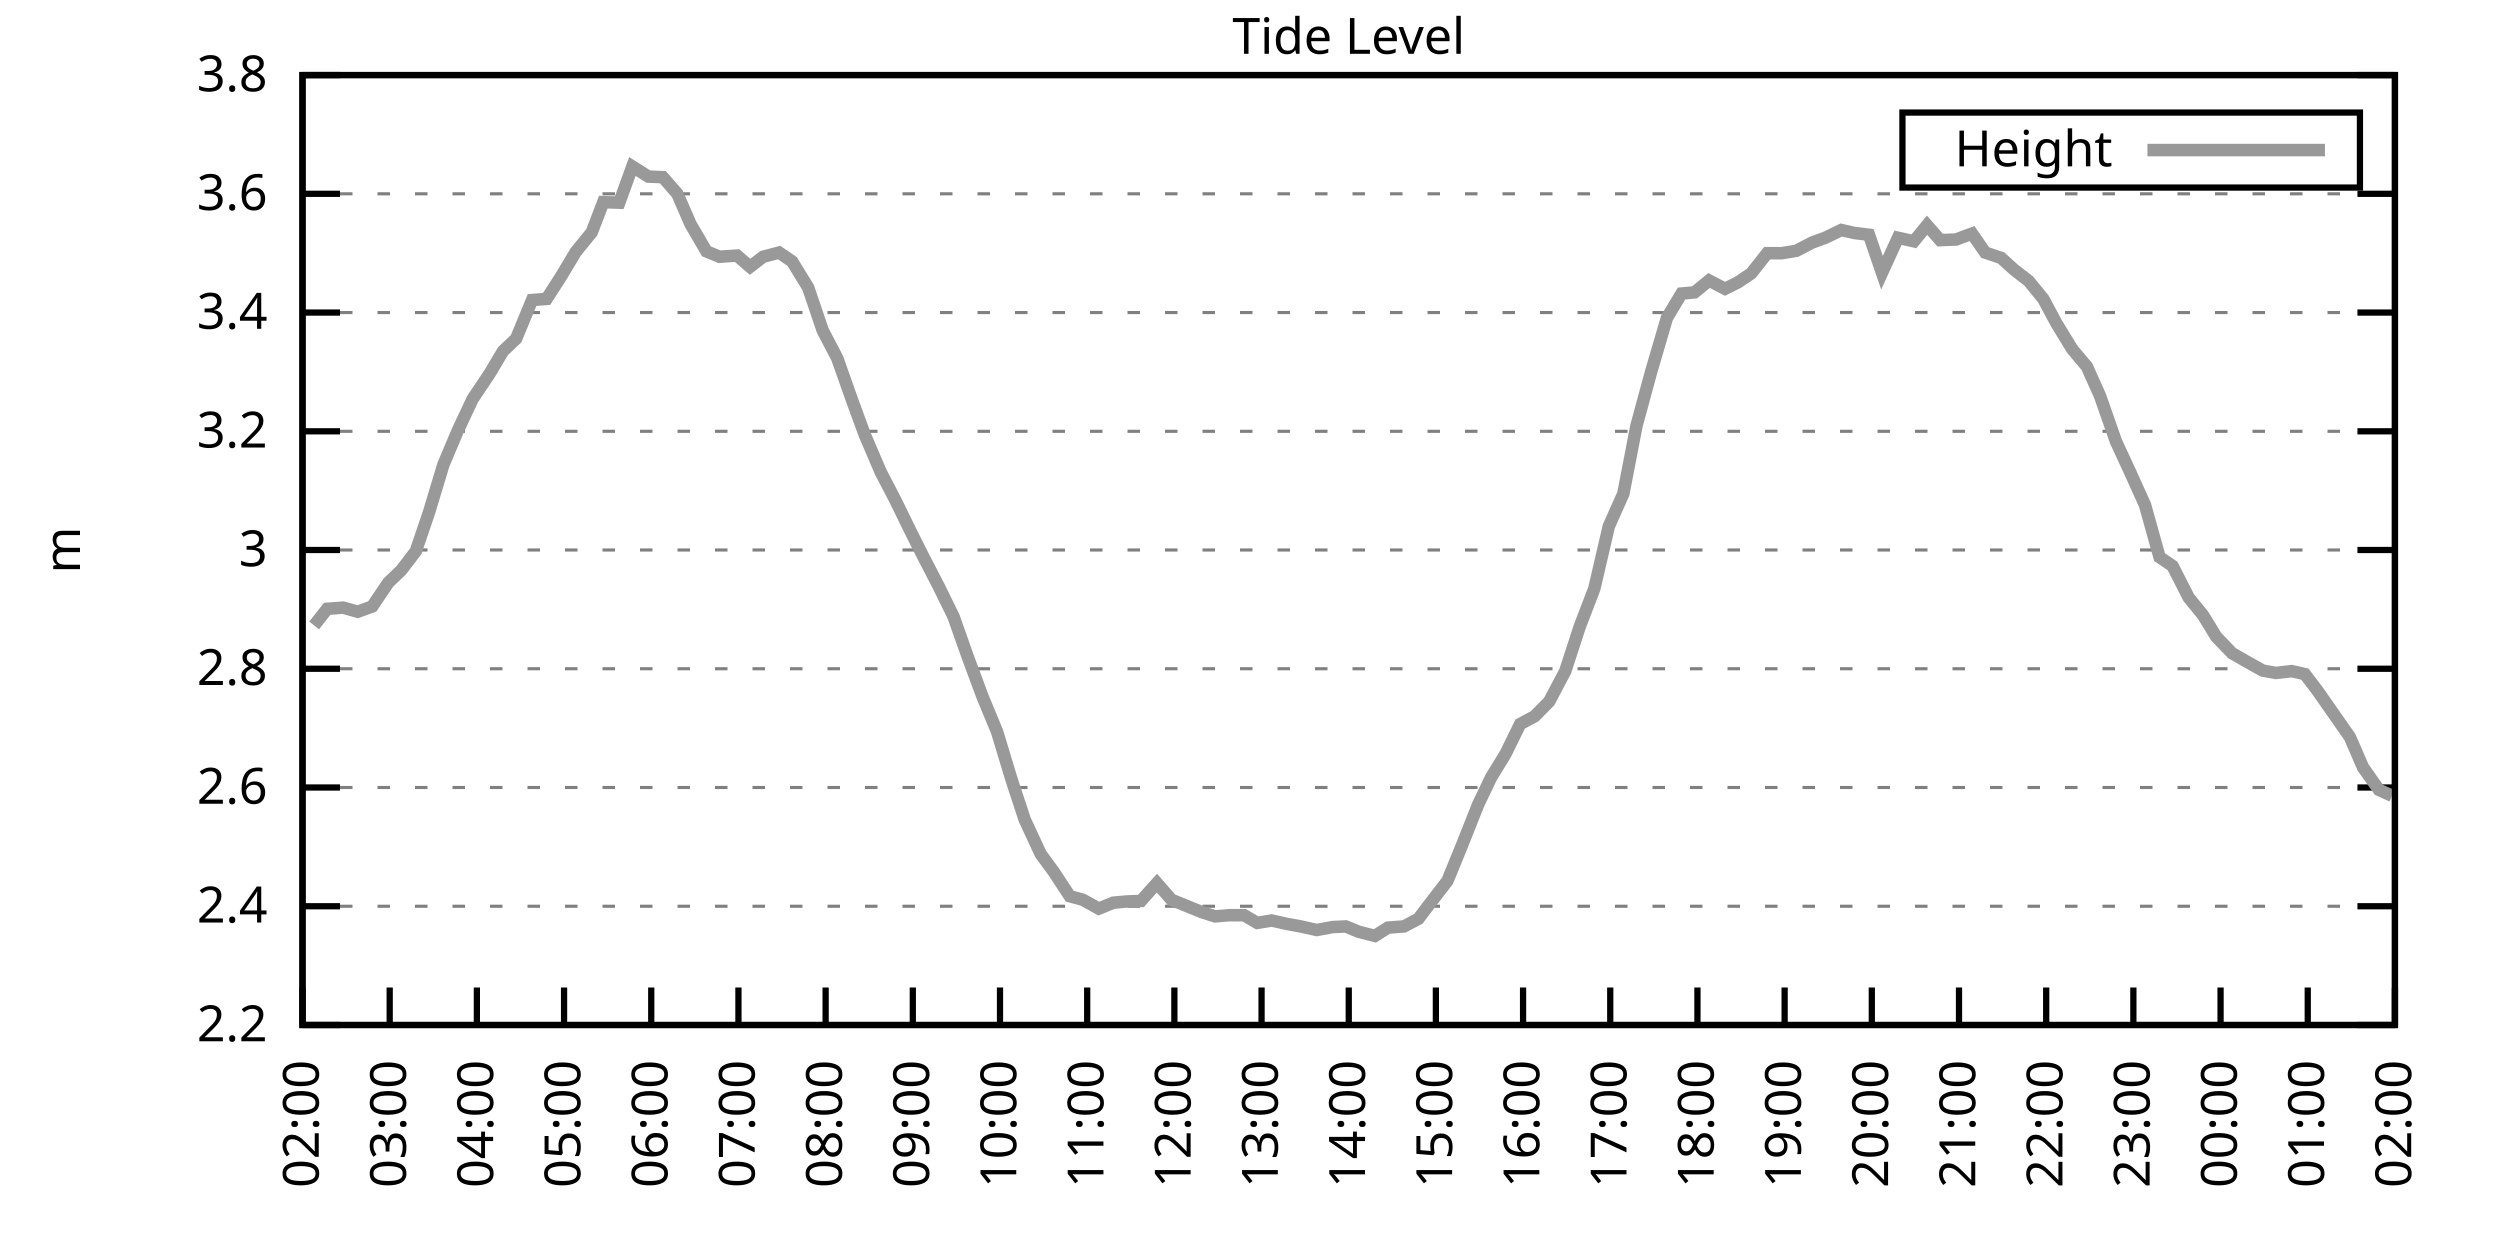
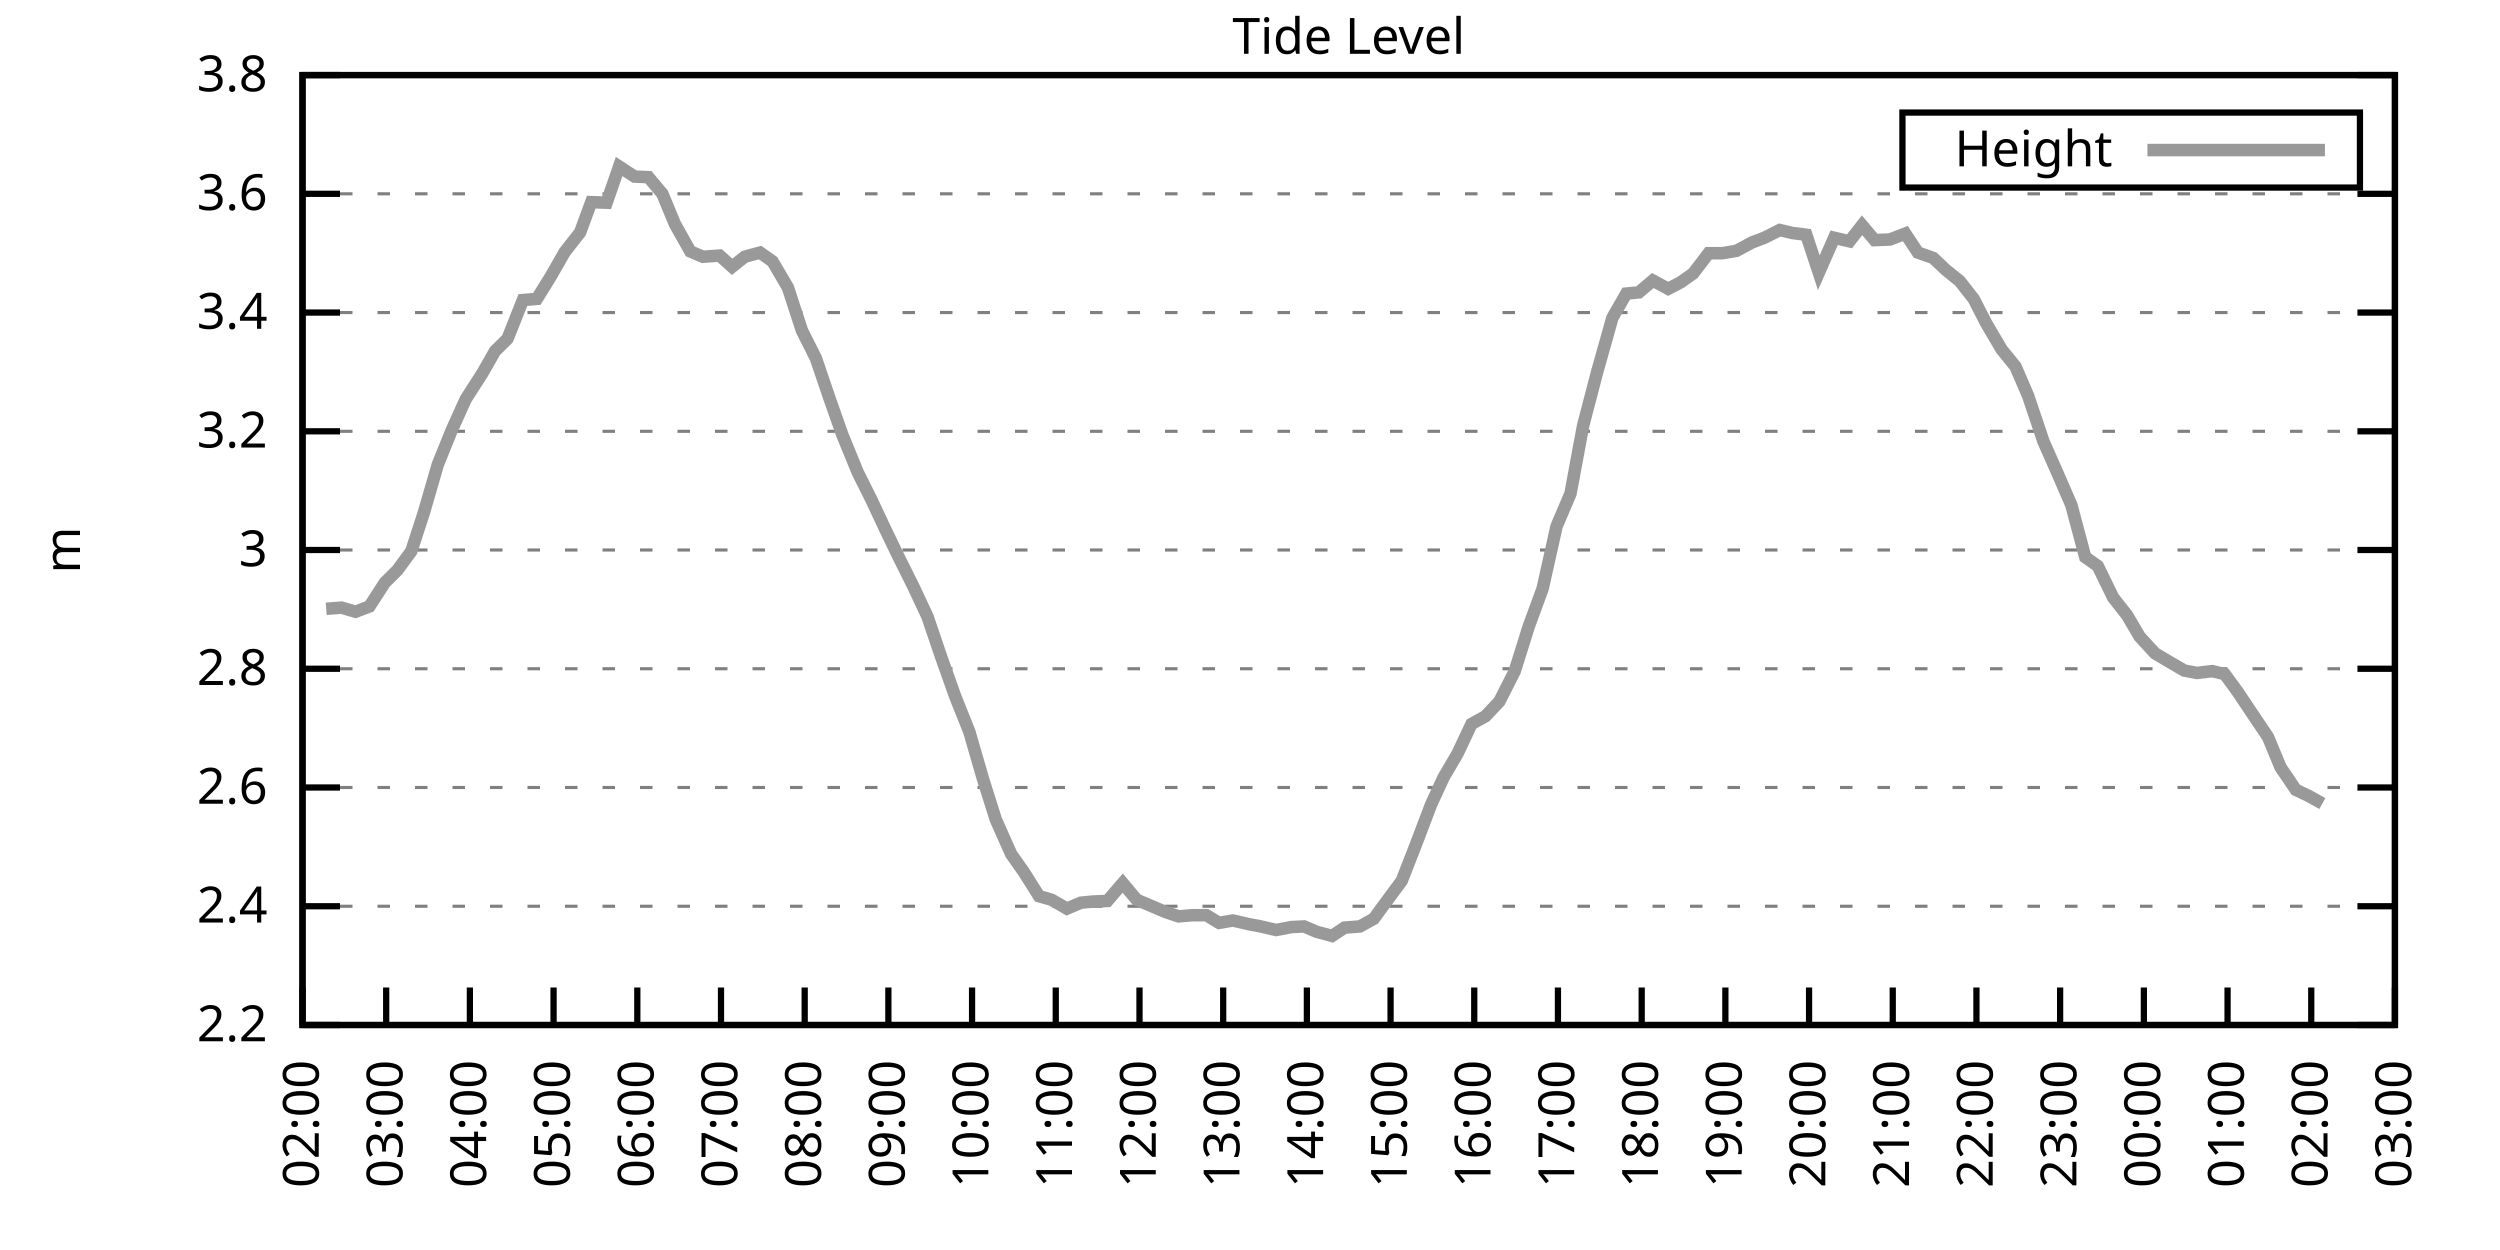
<svg xmlns="http://www.w3.org/2000/svg" xmlns:xlink="http://www.w3.org/1999/xlink" width="400" height="200" viewBox="0 0 400 200">
  <g id="gnuplot_canvas">
    <rect x="0" y="0" width="400" height="200" fill="none" />
    <defs>
      <circle id="gpDot" r="0.5" stroke-width="0.5" stroke="currentColor" />
      <path id="gpPt0" stroke-width="0.333" stroke="currentColor" d="M-1,0 h2 M0,-1 v2" />
      <path id="gpPt1" stroke-width="0.333" stroke="currentColor" d="M-1,-1 L1,1 M1,-1 L-1,1" />
      <path id="gpPt2" stroke-width="0.333" stroke="currentColor" d="M-1,0 L1,0 M0,-1 L0,1 M-1,-1 L1,1 M-1,1 L1,-1" />
      <rect id="gpPt3" stroke-width="0.333" stroke="currentColor" x="-1" y="-1" width="2" height="2" />
      <rect id="gpPt4" stroke-width="0.333" stroke="currentColor" fill="currentColor" x="-1" y="-1" width="2" height="2" />
      <circle id="gpPt5" stroke-width="0.333" stroke="currentColor" cx="0" cy="0" r="1" />
      <use xlink:href="#gpPt5" id="gpPt6" fill="currentColor" stroke="none" />
      <path id="gpPt7" stroke-width="0.333" stroke="currentColor" d="M0,-1.33 L-1.33,0.67 L1.33,0.67 z" />
      <use xlink:href="#gpPt7" id="gpPt8" fill="currentColor" stroke="none" />
      <use xlink:href="#gpPt7" id="gpPt9" stroke="currentColor" transform="rotate(180)" />
      <use xlink:href="#gpPt9" id="gpPt10" fill="currentColor" stroke="none" />
      <use xlink:href="#gpPt3" id="gpPt11" stroke="currentColor" transform="rotate(45)" />
      <use xlink:href="#gpPt11" id="gpPt12" fill="currentColor" stroke="none" />
      <path id="gpPt13" stroke-width="0.333" stroke="currentColor" d="M0,1.330 L1.265,0.411 L0.782,-1.067 L-0.782,-1.076 L-1.265,0.411 z" />
      <use xlink:href="#gpPt13" id="gpPt14" fill="currentColor" stroke="none" />
      <filter id="textbox" filterUnits="objectBoundingBox" x="0" y="0" height="1" width="1">
        <feFlood flood-color="white" flood-opacity="1" result="bgnd" />
        <feComposite in="SourceGraphic" in2="bgnd" operator="atop" />
      </filter>
      <filter id="greybox" filterUnits="objectBoundingBox" x="0" y="0" height="1" width="1">
        <feFlood flood-color="lightgrey" flood-opacity="1" result="grey" />
        <feComposite in="SourceGraphic" in2="grey" operator="atop" />
      </filter>
    </defs>
    <g fill="none" color="white" stroke="currentColor" stroke-width="1.00" stroke-linecap="butt" stroke-linejoin="miter">
</g>
    <g fill="none" color="black" stroke="currentColor" stroke-width="1.00" stroke-linecap="butt" stroke-linejoin="miter">
      <g stroke="none" shape-rendering="crispEdges">
        <polygon fill="rgb(255, 255, 255)" points="48.40,164.00 383.18,164.00 383.18,12.02 48.40,12.02 " />
      </g>
    </g>
    <g fill="none" color="black" stroke="currentColor" stroke-width="1.00" stroke-linecap="butt" stroke-linejoin="miter">
</g>
    <g fill="none" color="black" stroke="black" stroke-width="0.50" stroke-linecap="butt" stroke-linejoin="miter">
</g>
    <g fill="none" color="gray" stroke="currentColor" stroke-width="0.50" stroke-linecap="butt" stroke-linejoin="miter">
      <path stroke="gray" stroke-dasharray="2,4" class="gridline" d="M48.40,164.00 L383.19,164.00  " />
    </g>
    <g fill="none" color="gray" stroke="gray" stroke-width="1.00" stroke-linecap="butt" stroke-linejoin="miter">
</g>
    <g fill="none" color="black" stroke="currentColor" stroke-width="1.00" stroke-linecap="butt" stroke-linejoin="miter">
      <path stroke="black" d="M48.40,164.00 L54.40,164.00 M383.19,164.00 L377.19,164.00  " />
      <g transform="translate(42.80,166.60)" stroke="none" fill="black" font-family="Sans" font-size="8.00" text-anchor="end">
        <text>
          <tspan font-family="Sans"> 2.2</tspan>
        </text>
      </g>
    </g>
    <g fill="none" color="black" stroke="currentColor" stroke-width="1.00" stroke-linecap="butt" stroke-linejoin="miter">
</g>
    <g fill="none" color="black" stroke="black" stroke-width="0.50" stroke-linecap="butt" stroke-linejoin="miter">
</g>
    <g fill="none" color="gray" stroke="currentColor" stroke-width="0.50" stroke-linecap="butt" stroke-linejoin="miter">
      <path stroke="gray" stroke-dasharray="2,4" class="gridline" d="M48.40,145.00 L383.19,145.00  " />
    </g>
    <g fill="none" color="gray" stroke="gray" stroke-width="1.00" stroke-linecap="butt" stroke-linejoin="miter">
</g>
    <g fill="none" color="black" stroke="currentColor" stroke-width="1.00" stroke-linecap="butt" stroke-linejoin="miter">
      <path stroke="black" d="M48.40,145.00 L54.40,145.00 M383.19,145.00 L377.19,145.00  " />
      <g transform="translate(42.80,147.60)" stroke="none" fill="black" font-family="Sans" font-size="8.00" text-anchor="end">
        <text>
          <tspan font-family="Sans"> 2.4</tspan>
        </text>
      </g>
    </g>
    <g fill="none" color="black" stroke="currentColor" stroke-width="1.00" stroke-linecap="butt" stroke-linejoin="miter">
</g>
    <g fill="none" color="black" stroke="black" stroke-width="0.50" stroke-linecap="butt" stroke-linejoin="miter">
</g>
    <g fill="none" color="gray" stroke="currentColor" stroke-width="0.50" stroke-linecap="butt" stroke-linejoin="miter">
      <path stroke="gray" stroke-dasharray="2,4" class="gridline" d="M48.40,126.00 L383.19,126.00  " />
    </g>
    <g fill="none" color="gray" stroke="gray" stroke-width="1.00" stroke-linecap="butt" stroke-linejoin="miter">
</g>
    <g fill="none" color="black" stroke="currentColor" stroke-width="1.00" stroke-linecap="butt" stroke-linejoin="miter">
      <path stroke="black" d="M48.40,126.00 L54.40,126.00 M383.19,126.00 L377.19,126.00  " />
      <g transform="translate(42.80,128.60)" stroke="none" fill="black" font-family="Sans" font-size="8.00" text-anchor="end">
        <text>
          <tspan font-family="Sans"> 2.6</tspan>
        </text>
      </g>
    </g>
    <g fill="none" color="black" stroke="currentColor" stroke-width="1.00" stroke-linecap="butt" stroke-linejoin="miter">
</g>
    <g fill="none" color="black" stroke="black" stroke-width="0.50" stroke-linecap="butt" stroke-linejoin="miter">
</g>
    <g fill="none" color="gray" stroke="currentColor" stroke-width="0.50" stroke-linecap="butt" stroke-linejoin="miter">
      <path stroke="gray" stroke-dasharray="2,4" class="gridline" d="M48.40,107.00 L383.19,107.00  " />
    </g>
    <g fill="none" color="gray" stroke="gray" stroke-width="1.00" stroke-linecap="butt" stroke-linejoin="miter">
</g>
    <g fill="none" color="black" stroke="currentColor" stroke-width="1.00" stroke-linecap="butt" stroke-linejoin="miter">
      <path stroke="black" d="M48.40,107.00 L54.40,107.00 M383.19,107.00 L377.19,107.00  " />
      <g transform="translate(42.80,109.60)" stroke="none" fill="black" font-family="Sans" font-size="8.00" text-anchor="end">
        <text>
          <tspan font-family="Sans"> 2.8</tspan>
        </text>
      </g>
    </g>
    <g fill="none" color="black" stroke="currentColor" stroke-width="1.00" stroke-linecap="butt" stroke-linejoin="miter">
</g>
    <g fill="none" color="black" stroke="black" stroke-width="0.50" stroke-linecap="butt" stroke-linejoin="miter">
</g>
    <g fill="none" color="gray" stroke="currentColor" stroke-width="0.50" stroke-linecap="butt" stroke-linejoin="miter">
      <path stroke="gray" stroke-dasharray="2,4" class="gridline" d="M48.40,88.00 L383.19,88.00  " />
    </g>
    <g fill="none" color="gray" stroke="gray" stroke-width="1.00" stroke-linecap="butt" stroke-linejoin="miter">
</g>
    <g fill="none" color="black" stroke="currentColor" stroke-width="1.00" stroke-linecap="butt" stroke-linejoin="miter">
      <path stroke="black" d="M48.40,88.00 L54.40,88.00 M383.19,88.00 L377.19,88.00  " />
      <g transform="translate(42.80,90.60)" stroke="none" fill="black" font-family="Sans" font-size="8.00" text-anchor="end">
        <text>
          <tspan font-family="Sans"> 3</tspan>
        </text>
      </g>
    </g>
    <g fill="none" color="black" stroke="currentColor" stroke-width="1.00" stroke-linecap="butt" stroke-linejoin="miter">
</g>
    <g fill="none" color="black" stroke="black" stroke-width="0.50" stroke-linecap="butt" stroke-linejoin="miter">
</g>
    <g fill="none" color="gray" stroke="currentColor" stroke-width="0.50" stroke-linecap="butt" stroke-linejoin="miter">
      <path stroke="gray" stroke-dasharray="2,4" class="gridline" d="M48.40,69.01 L383.19,69.01  " />
    </g>
    <g fill="none" color="gray" stroke="gray" stroke-width="1.00" stroke-linecap="butt" stroke-linejoin="miter">
</g>
    <g fill="none" color="black" stroke="currentColor" stroke-width="1.00" stroke-linecap="butt" stroke-linejoin="miter">
      <path stroke="black" d="M48.40,69.01 L54.40,69.01 M383.19,69.01 L377.19,69.01  " />
      <g transform="translate(42.80,71.61)" stroke="none" fill="black" font-family="Sans" font-size="8.00" text-anchor="end">
        <text>
          <tspan font-family="Sans"> 3.2</tspan>
        </text>
      </g>
    </g>
    <g fill="none" color="black" stroke="currentColor" stroke-width="1.00" stroke-linecap="butt" stroke-linejoin="miter">
</g>
    <g fill="none" color="black" stroke="black" stroke-width="0.50" stroke-linecap="butt" stroke-linejoin="miter">
</g>
    <g fill="none" color="gray" stroke="currentColor" stroke-width="0.50" stroke-linecap="butt" stroke-linejoin="miter">
      <path stroke="gray" stroke-dasharray="2,4" class="gridline" d="M48.40,50.01 L383.19,50.01  " />
    </g>
    <g fill="none" color="gray" stroke="gray" stroke-width="1.00" stroke-linecap="butt" stroke-linejoin="miter">
</g>
    <g fill="none" color="black" stroke="currentColor" stroke-width="1.00" stroke-linecap="butt" stroke-linejoin="miter">
      <path stroke="black" d="M48.40,50.01 L54.40,50.01 M383.19,50.01 L377.19,50.01  " />
      <g transform="translate(42.80,52.61)" stroke="none" fill="black" font-family="Sans" font-size="8.00" text-anchor="end">
        <text>
          <tspan font-family="Sans"> 3.4</tspan>
        </text>
      </g>
    </g>
    <g fill="none" color="black" stroke="currentColor" stroke-width="1.00" stroke-linecap="butt" stroke-linejoin="miter">
</g>
    <g fill="none" color="black" stroke="black" stroke-width="0.50" stroke-linecap="butt" stroke-linejoin="miter">
</g>
    <g fill="none" color="gray" stroke="currentColor" stroke-width="0.50" stroke-linecap="butt" stroke-linejoin="miter">
      <path stroke="gray" stroke-dasharray="2,4" class="gridline" d="M48.40,31.01 L383.19,31.01  " />
    </g>
    <g fill="none" color="gray" stroke="gray" stroke-width="1.00" stroke-linecap="butt" stroke-linejoin="miter">
</g>
    <g fill="none" color="black" stroke="currentColor" stroke-width="1.00" stroke-linecap="butt" stroke-linejoin="miter">
      <path stroke="black" d="M48.40,31.01 L54.40,31.01 M383.19,31.01 L377.19,31.01  " />
      <g transform="translate(42.80,33.61)" stroke="none" fill="black" font-family="Sans" font-size="8.00" text-anchor="end">
        <text>
          <tspan font-family="Sans"> 3.6</tspan>
        </text>
      </g>
    </g>
    <g fill="none" color="black" stroke="currentColor" stroke-width="1.00" stroke-linecap="butt" stroke-linejoin="miter">
</g>
    <g fill="none" color="black" stroke="black" stroke-width="0.50" stroke-linecap="butt" stroke-linejoin="miter">
</g>
    <g fill="none" color="gray" stroke="currentColor" stroke-width="0.50" stroke-linecap="butt" stroke-linejoin="miter">
      <path stroke="gray" stroke-dasharray="2,4" class="gridline" d="M48.40,12.01 L383.19,12.01  " />
    </g>
    <g fill="none" color="gray" stroke="gray" stroke-width="1.00" stroke-linecap="butt" stroke-linejoin="miter">
</g>
    <g fill="none" color="black" stroke="currentColor" stroke-width="1.00" stroke-linecap="butt" stroke-linejoin="miter">
      <path stroke="black" d="M48.40,12.01 L54.40,12.01 M383.19,12.01 L377.19,12.01  " />
      <g transform="translate(42.80,14.61)" stroke="none" fill="black" font-family="Sans" font-size="8.00" text-anchor="end">
        <text>
          <tspan font-family="Sans"> 3.8</tspan>
        </text>
      </g>
    </g>
    <g fill="none" color="black" stroke="currentColor" stroke-width="1.00" stroke-linecap="butt" stroke-linejoin="miter">
      <path stroke="black" d="M48.40,164.00 L48.40,158.00  " />
      <g transform="translate(51.00,169.60) rotate(270.00)" stroke="none" fill="black" font-family="Sans" font-size="8.00" text-anchor="end">
        <text>
          <tspan font-family="Sans">02:00</tspan>
        </text>
      </g>
    </g>
    <g fill="none" color="black" stroke="currentColor" stroke-width="1.00" stroke-linecap="butt" stroke-linejoin="miter">
-       <path stroke="black" d="M62.35,164.00 L62.35,158.00  " />
-       <g transform="translate(64.95,169.60) rotate(270.00)" stroke="none" fill="black" font-family="Sans" font-size="8.00" text-anchor="end">
+       <path stroke="black" d="M61.79,164.00 L61.79,158.00  " />
+       <g transform="translate(64.39,169.60) rotate(270.00)" stroke="none" fill="black" font-family="Sans" font-size="8.00" text-anchor="end">
        <text>
          <tspan font-family="Sans">03:00</tspan>
        </text>
      </g>
    </g>
    <g fill="none" color="black" stroke="currentColor" stroke-width="1.00" stroke-linecap="butt" stroke-linejoin="miter">
-       <path stroke="black" d="M76.30,164.00 L76.30,158.00  " />
-       <g transform="translate(78.90,169.60) rotate(270.00)" stroke="none" fill="black" font-family="Sans" font-size="8.00" text-anchor="end">
+       <path stroke="black" d="M75.18,164.00 L75.18,158.00  " />
+       <g transform="translate(77.78,169.60) rotate(270.00)" stroke="none" fill="black" font-family="Sans" font-size="8.00" text-anchor="end">
        <text>
          <tspan font-family="Sans">04:00</tspan>
        </text>
      </g>
    </g>
    <g fill="none" color="black" stroke="currentColor" stroke-width="1.00" stroke-linecap="butt" stroke-linejoin="miter">
-       <path stroke="black" d="M90.25,164.00 L90.25,158.00  " />
-       <g transform="translate(92.85,169.60) rotate(270.00)" stroke="none" fill="black" font-family="Sans" font-size="8.00" text-anchor="end">
+       <path stroke="black" d="M88.57,164.00 L88.57,158.00  " />
+       <g transform="translate(91.17,169.60) rotate(270.00)" stroke="none" fill="black" font-family="Sans" font-size="8.00" text-anchor="end">
        <text>
          <tspan font-family="Sans">05:00</tspan>
        </text>
      </g>
    </g>
    <g fill="none" color="black" stroke="currentColor" stroke-width="1.00" stroke-linecap="butt" stroke-linejoin="miter">
-       <path stroke="black" d="M104.20,164.00 L104.20,158.00  " />
-       <g transform="translate(106.80,169.60) rotate(270.00)" stroke="none" fill="black" font-family="Sans" font-size="8.00" text-anchor="end">
+       <path stroke="black" d="M101.97,164.00 L101.97,158.00  " />
+       <g transform="translate(104.57,169.60) rotate(270.00)" stroke="none" fill="black" font-family="Sans" font-size="8.00" text-anchor="end">
        <text>
          <tspan font-family="Sans">06:00</tspan>
        </text>
      </g>
    </g>
    <g fill="none" color="black" stroke="currentColor" stroke-width="1.00" stroke-linecap="butt" stroke-linejoin="miter">
-       <path stroke="black" d="M118.15,164.00 L118.15,158.00  " />
-       <g transform="translate(120.75,169.60) rotate(270.00)" stroke="none" fill="black" font-family="Sans" font-size="8.00" text-anchor="end">
+       <path stroke="black" d="M115.36,164.00 L115.36,158.00  " />
+       <g transform="translate(117.96,169.60) rotate(270.00)" stroke="none" fill="black" font-family="Sans" font-size="8.00" text-anchor="end">
        <text>
          <tspan font-family="Sans">07:00</tspan>
        </text>
      </g>
    </g>
    <g fill="none" color="black" stroke="currentColor" stroke-width="1.00" stroke-linecap="butt" stroke-linejoin="miter">
-       <path stroke="black" d="M132.10,164.00 L132.10,158.00  " />
-       <g transform="translate(134.70,169.60) rotate(270.00)" stroke="none" fill="black" font-family="Sans" font-size="8.00" text-anchor="end">
+       <path stroke="black" d="M128.75,164.00 L128.75,158.00  " />
+       <g transform="translate(131.35,169.60) rotate(270.00)" stroke="none" fill="black" font-family="Sans" font-size="8.00" text-anchor="end">
        <text>
          <tspan font-family="Sans">08:00</tspan>
        </text>
      </g>
    </g>
    <g fill="none" color="black" stroke="currentColor" stroke-width="1.00" stroke-linecap="butt" stroke-linejoin="miter">
-       <path stroke="black" d="M146.05,164.00 L146.05,158.00  " />
-       <g transform="translate(148.65,169.60) rotate(270.00)" stroke="none" fill="black" font-family="Sans" font-size="8.00" text-anchor="end">
+       <path stroke="black" d="M142.14,164.00 L142.14,158.00  " />
+       <g transform="translate(144.74,169.60) rotate(270.00)" stroke="none" fill="black" font-family="Sans" font-size="8.00" text-anchor="end">
        <text>
          <tspan font-family="Sans">09:00</tspan>
        </text>
      </g>
    </g>
    <g fill="none" color="black" stroke="currentColor" stroke-width="1.00" stroke-linecap="butt" stroke-linejoin="miter">
-       <path stroke="black" d="M160.00,164.00 L160.00,158.00  " />
-       <g transform="translate(162.60,169.60) rotate(270.00)" stroke="none" fill="black" font-family="Sans" font-size="8.00" text-anchor="end">
+       <path stroke="black" d="M155.53,164.00 L155.53,158.00  " />
+       <g transform="translate(158.13,169.60) rotate(270.00)" stroke="none" fill="black" font-family="Sans" font-size="8.00" text-anchor="end">
        <text>
          <tspan font-family="Sans">10:00</tspan>
        </text>
      </g>
    </g>
    <g fill="none" color="black" stroke="currentColor" stroke-width="1.00" stroke-linecap="butt" stroke-linejoin="miter">
-       <path stroke="black" d="M173.95,164.00 L173.95,158.00  " />
-       <g transform="translate(176.55,169.60) rotate(270.00)" stroke="none" fill="black" font-family="Sans" font-size="8.00" text-anchor="end">
+       <path stroke="black" d="M168.92,164.00 L168.92,158.00  " />
+       <g transform="translate(171.52,169.60) rotate(270.00)" stroke="none" fill="black" font-family="Sans" font-size="8.00" text-anchor="end">
        <text>
          <tspan font-family="Sans">11:00</tspan>
        </text>
      </g>
    </g>
    <g fill="none" color="black" stroke="currentColor" stroke-width="1.00" stroke-linecap="butt" stroke-linejoin="miter">
-       <path stroke="black" d="M187.90,164.00 L187.90,158.00  " />
-       <g transform="translate(190.50,169.60) rotate(270.00)" stroke="none" fill="black" font-family="Sans" font-size="8.00" text-anchor="end">
+       <path stroke="black" d="M182.32,164.00 L182.32,158.00  " />
+       <g transform="translate(184.92,169.60) rotate(270.00)" stroke="none" fill="black" font-family="Sans" font-size="8.00" text-anchor="end">
        <text>
          <tspan font-family="Sans">12:00</tspan>
        </text>
      </g>
    </g>
    <g fill="none" color="black" stroke="currentColor" stroke-width="1.00" stroke-linecap="butt" stroke-linejoin="miter">
-       <path stroke="black" d="M201.85,164.00 L201.85,158.00  " />
-       <g transform="translate(204.45,169.60) rotate(270.00)" stroke="none" fill="black" font-family="Sans" font-size="8.00" text-anchor="end">
+       <path stroke="black" d="M195.71,164.00 L195.71,158.00  " />
+       <g transform="translate(198.31,169.60) rotate(270.00)" stroke="none" fill="black" font-family="Sans" font-size="8.00" text-anchor="end">
        <text>
          <tspan font-family="Sans">13:00</tspan>
        </text>
      </g>
    </g>
    <g fill="none" color="black" stroke="currentColor" stroke-width="1.00" stroke-linecap="butt" stroke-linejoin="miter">
-       <path stroke="black" d="M215.80,164.00 L215.80,158.00  " />
-       <g transform="translate(218.40,169.60) rotate(270.00)" stroke="none" fill="black" font-family="Sans" font-size="8.00" text-anchor="end">
+       <path stroke="black" d="M209.10,164.00 L209.10,158.00  " />
+       <g transform="translate(211.70,169.60) rotate(270.00)" stroke="none" fill="black" font-family="Sans" font-size="8.00" text-anchor="end">
        <text>
          <tspan font-family="Sans">14:00</tspan>
        </text>
      </g>
    </g>
    <g fill="none" color="black" stroke="currentColor" stroke-width="1.00" stroke-linecap="butt" stroke-linejoin="miter">
-       <path stroke="black" d="M229.74,164.00 L229.74,158.00  " />
-       <g transform="translate(232.34,169.60) rotate(270.00)" stroke="none" fill="black" font-family="Sans" font-size="8.00" text-anchor="end">
+       <path stroke="black" d="M222.49,164.00 L222.49,158.00  " />
+       <g transform="translate(225.09,169.60) rotate(270.00)" stroke="none" fill="black" font-family="Sans" font-size="8.00" text-anchor="end">
        <text>
          <tspan font-family="Sans">15:00</tspan>
        </text>
      </g>
    </g>
    <g fill="none" color="black" stroke="currentColor" stroke-width="1.00" stroke-linecap="butt" stroke-linejoin="miter">
-       <path stroke="black" d="M243.69,164.00 L243.69,158.00  " />
-       <g transform="translate(246.29,169.60) rotate(270.00)" stroke="none" fill="black" font-family="Sans" font-size="8.00" text-anchor="end">
+       <path stroke="black" d="M235.88,164.00 L235.88,158.00  " />
+       <g transform="translate(238.48,169.60) rotate(270.00)" stroke="none" fill="black" font-family="Sans" font-size="8.00" text-anchor="end">
        <text>
          <tspan font-family="Sans">16:00</tspan>
        </text>
      </g>
    </g>
    <g fill="none" color="black" stroke="currentColor" stroke-width="1.00" stroke-linecap="butt" stroke-linejoin="miter">
-       <path stroke="black" d="M257.64,164.00 L257.64,158.00  " />
-       <g transform="translate(260.24,169.60) rotate(270.00)" stroke="none" fill="black" font-family="Sans" font-size="8.00" text-anchor="end">
+       <path stroke="black" d="M249.27,164.00 L249.27,158.00  " />
+       <g transform="translate(251.87,169.60) rotate(270.00)" stroke="none" fill="black" font-family="Sans" font-size="8.00" text-anchor="end">
        <text>
          <tspan font-family="Sans">17:00</tspan>
        </text>
      </g>
    </g>
    <g fill="none" color="black" stroke="currentColor" stroke-width="1.00" stroke-linecap="butt" stroke-linejoin="miter">
-       <path stroke="black" d="M271.59,164.00 L271.59,158.00  " />
-       <g transform="translate(274.19,169.60) rotate(270.00)" stroke="none" fill="black" font-family="Sans" font-size="8.00" text-anchor="end">
+       <path stroke="black" d="M262.67,164.00 L262.67,158.00  " />
+       <g transform="translate(265.27,169.60) rotate(270.00)" stroke="none" fill="black" font-family="Sans" font-size="8.00" text-anchor="end">
        <text>
          <tspan font-family="Sans">18:00</tspan>
        </text>
      </g>
    </g>
    <g fill="none" color="black" stroke="currentColor" stroke-width="1.00" stroke-linecap="butt" stroke-linejoin="miter">
-       <path stroke="black" d="M285.54,164.00 L285.54,158.00  " />
-       <g transform="translate(288.14,169.60) rotate(270.00)" stroke="none" fill="black" font-family="Sans" font-size="8.00" text-anchor="end">
+       <path stroke="black" d="M276.06,164.00 L276.06,158.00  " />
+       <g transform="translate(278.66,169.60) rotate(270.00)" stroke="none" fill="black" font-family="Sans" font-size="8.00" text-anchor="end">
        <text>
          <tspan font-family="Sans">19:00</tspan>
        </text>
      </g>
    </g>
    <g fill="none" color="black" stroke="currentColor" stroke-width="1.00" stroke-linecap="butt" stroke-linejoin="miter">
-       <path stroke="black" d="M299.49,164.00 L299.49,158.00  " />
-       <g transform="translate(302.09,169.60) rotate(270.00)" stroke="none" fill="black" font-family="Sans" font-size="8.00" text-anchor="end">
+       <path stroke="black" d="M289.45,164.00 L289.45,158.00  " />
+       <g transform="translate(292.05,169.60) rotate(270.00)" stroke="none" fill="black" font-family="Sans" font-size="8.00" text-anchor="end">
        <text>
          <tspan font-family="Sans">20:00</tspan>
        </text>
      </g>
    </g>
    <g fill="none" color="black" stroke="currentColor" stroke-width="1.00" stroke-linecap="butt" stroke-linejoin="miter">
-       <path stroke="black" d="M313.44,164.00 L313.44,158.00  " />
-       <g transform="translate(316.04,169.60) rotate(270.00)" stroke="none" fill="black" font-family="Sans" font-size="8.00" text-anchor="end">
+       <path stroke="black" d="M302.84,164.00 L302.84,158.00  " />
+       <g transform="translate(305.44,169.60) rotate(270.00)" stroke="none" fill="black" font-family="Sans" font-size="8.00" text-anchor="end">
        <text>
          <tspan font-family="Sans">21:00</tspan>
        </text>
      </g>
    </g>
    <g fill="none" color="black" stroke="currentColor" stroke-width="1.00" stroke-linecap="butt" stroke-linejoin="miter">
-       <path stroke="black" d="M327.39,164.00 L327.39,158.00  " />
-       <g transform="translate(329.99,169.60) rotate(270.00)" stroke="none" fill="black" font-family="Sans" font-size="8.00" text-anchor="end">
+       <path stroke="black" d="M316.23,164.00 L316.23,158.00  " />
+       <g transform="translate(318.83,169.60) rotate(270.00)" stroke="none" fill="black" font-family="Sans" font-size="8.00" text-anchor="end">
        <text>
          <tspan font-family="Sans">22:00</tspan>
        </text>
      </g>
    </g>
    <g fill="none" color="black" stroke="currentColor" stroke-width="1.00" stroke-linecap="butt" stroke-linejoin="miter">
-       <path stroke="black" d="M341.34,164.00 L341.34,158.00  " />
-       <g transform="translate(343.94,169.60) rotate(270.00)" stroke="none" fill="black" font-family="Sans" font-size="8.00" text-anchor="end">
+       <path stroke="black" d="M329.62,164.00 L329.62,158.00  " />
+       <g transform="translate(332.22,169.60) rotate(270.00)" stroke="none" fill="black" font-family="Sans" font-size="8.00" text-anchor="end">
        <text>
          <tspan font-family="Sans">23:00</tspan>
        </text>
      </g>
    </g>
    <g fill="none" color="black" stroke="currentColor" stroke-width="1.00" stroke-linecap="butt" stroke-linejoin="miter">
-       <path stroke="black" d="M355.29,164.00 L355.29,158.00  " />
-       <g transform="translate(357.89,169.60) rotate(270.00)" stroke="none" fill="black" font-family="Sans" font-size="8.00" text-anchor="end">
+       <path stroke="black" d="M343.02,164.00 L343.02,158.00  " />
+       <g transform="translate(345.62,169.60) rotate(270.00)" stroke="none" fill="black" font-family="Sans" font-size="8.00" text-anchor="end">
        <text>
          <tspan font-family="Sans">00:00</tspan>
        </text>
      </g>
    </g>
    <g fill="none" color="black" stroke="currentColor" stroke-width="1.00" stroke-linecap="butt" stroke-linejoin="miter">
-       <path stroke="black" d="M369.24,164.00 L369.24,158.00  " />
-       <g transform="translate(371.84,169.60) rotate(270.00)" stroke="none" fill="black" font-family="Sans" font-size="8.00" text-anchor="end">
+       <path stroke="black" d="M356.41,164.00 L356.41,158.00  " />
+       <g transform="translate(359.01,169.60) rotate(270.00)" stroke="none" fill="black" font-family="Sans" font-size="8.00" text-anchor="end">
        <text>
          <tspan font-family="Sans">01:00</tspan>
+         </text>
+       </g>
+     </g>
+     <g fill="none" color="black" stroke="currentColor" stroke-width="1.00" stroke-linecap="butt" stroke-linejoin="miter">
+       <path stroke="black" d="M369.80,164.00 L369.80,158.00  " />
+       <g transform="translate(372.40,169.60) rotate(270.00)" stroke="none" fill="black" font-family="Sans" font-size="8.00" text-anchor="end">
+         <text>
+           <tspan font-family="Sans">02:00</tspan>
        </text>
      </g>
    </g>
    <g fill="none" color="black" stroke="currentColor" stroke-width="1.00" stroke-linecap="butt" stroke-linejoin="miter">
      <path stroke="black" d="M383.19,164.00 L383.19,158.00  " />
      <g transform="translate(385.79,169.60) rotate(270.00)" stroke="none" fill="black" font-family="Sans" font-size="8.00" text-anchor="end">
        <text>
-           <tspan font-family="Sans">02:00</tspan>
+           <tspan font-family="Sans">03:00</tspan>
        </text>
      </g>
    </g>
    <g fill="none" color="black" stroke="currentColor" stroke-width="1.00" stroke-linecap="butt" stroke-linejoin="miter">
</g>
    <g fill="none" color="black" stroke="currentColor" stroke-width="1.00" stroke-linecap="butt" stroke-linejoin="miter">
      <path stroke="black" d="M48.40,12.01 L48.40,164.00 L383.19,164.00 L383.19,12.01 L48.40,12.01 Z  " />
    </g>
    <g fill="none" color="black" stroke="currentColor" stroke-width="1.00" stroke-linecap="butt" stroke-linejoin="miter">
</g>
    <g fill="none" color="black" stroke="currentColor" stroke-width="1.00" stroke-linecap="butt" stroke-linejoin="miter">
      <path stroke="black" d="M304.39,30.01 L304.39,18.01 L377.59,18.01 L377.59,30.01 L304.39,30.01 Z  " />
    </g>
    <g id="Tide_level_plot_1">
      <g fill="none" color="white" stroke="black" stroke-width="2.00" stroke-linecap="butt" stroke-linejoin="miter">
</g>
      <g fill="none" color="black" stroke="currentColor" stroke-width="2.00" stroke-linecap="butt" stroke-linejoin="miter">
        <g transform="translate(337.99,26.61)" stroke="none" fill="black" font-family="Sans" font-size="8.00" text-anchor="end">
          <text>
            <tspan font-family="Sans">Height</tspan>
          </text>
        </g>
      </g>
      <g fill="none" color="black" stroke="currentColor" stroke-width="2.00" stroke-linecap="butt" stroke-linejoin="miter">
-         <path stroke="rgb(153, 153, 153)" d="M343.59,24.01 L371.99,24.01 M50.26,100.07 L52.35,97.41 L54.91,97.22 L57.23,97.88 L59.56,97.03 L62.12,93.23   L64.21,91.23 L66.53,88.19 L68.63,82.02 L70.95,74.33 L73.28,68.82 L75.60,63.88 L78.39,59.70 L80.48,56.18   L82.58,54.19 L85.13,48.01 L87.46,47.82 L89.78,44.21 L92.11,40.32 L94.67,37.18 L96.53,32.34 L99.08,32.43   L101.18,26.64 L103.73,28.25 L106.06,28.35 L108.38,31.01 L110.48,35.85 L113.03,40.22 L115.13,41.08 L117.92,40.89   L120.01,42.69 L122.10,41.08 L124.66,40.41 L126.75,41.84 L129.31,46.02 L131.63,52.86 L133.96,57.32 L136.28,63.88   L138.37,69.58 L140.93,75.56 L143.26,80.03 L145.58,84.78 L147.67,88.95 L150.23,93.89 L152.56,98.64 L154.88,105.20   L157.21,111.47 L159.53,117.07 L161.86,124.77 L163.95,131.13 L166.51,136.64 L168.60,139.49 L171.16,143.39 L173.25,143.96   L175.81,145.38 L178.13,144.43 L180.22,144.24 L182.55,144.15 L185.11,141.30 L187.43,143.96 L189.76,144.91 L192.31,145.95   L194.41,146.62 L196.73,146.43 L199.06,146.43 L201.15,147.66 L203.47,147.28 L206.03,147.85 L208.12,148.23 L210.68,148.80   L213.24,148.33 L215.33,148.23 L217.42,149.09 L219.98,149.75 L222.07,148.42 L224.63,148.23 L226.95,147.00 L227.88,145.76   L231.60,140.92 L233.93,135.22 L236.49,128.76 L238.58,124.39 L240.90,120.59 L243.23,115.84 L245.55,114.60 L247.88,112.23   L250.44,107.38 L252.76,100.26 L255.09,94.18 L257.41,84.21 L259.74,78.98 L261.83,68.15 L264.15,59.60 L266.71,50.86   L269.04,46.97 L271.13,46.78 L273.45,44.88 L276.01,46.21 L278.10,45.16 L280.20,43.74 L282.75,40.51 L285.08,40.51   L287.40,40.13 L289.96,38.80 L292.05,38.04 L294.61,36.80 L296.70,37.28 L299.03,37.56 L301.12,43.64 L303.68,38.04   L306.23,38.61 L308.33,36.04 L310.42,38.42 L312.98,38.32 L315.53,37.37 L317.63,40.41 L320.18,41.27 L322.28,43.17   L324.60,44.97 L326.93,47.82 L329.02,51.72 L331.58,55.90 L333.90,58.65 L335.99,63.31 L338.55,70.62 L340.88,75.66   L343.20,80.79 L345.53,89.14 L347.62,90.57 L350.18,95.60 L352.50,98.45 L354.59,101.87 L357.15,104.53 L359.48,105.86   L362.03,107.29 L364.13,107.67 L366.68,107.38 L368.78,107.86 L370.87,110.61 L373.19,113.94 L375.98,117.93 L378.08,122.77   L380.63,126.38 L382.73,127.33  " />
+         <path stroke="rgb(153, 153, 153)" d="M343.59,24.01 L371.99,24.01 M52.19,97.41 L54.65,97.22 L56.88,97.88 L59.11,97.03 L61.57,93.23 L63.58,91.23   L65.81,88.19 L67.82,82.02 L70.05,74.33 L72.28,68.82 L74.51,63.88 L77.19,59.70 L79.20,56.18 L81.21,54.19   L83.66,48.01 L85.90,47.82 L88.13,44.21 L90.36,40.32 L92.82,37.18 L94.60,32.34 L97.06,32.43 L99.06,26.64   L101.52,28.25 L103.75,28.35 L105.98,31.01 L107.99,35.85 L110.45,40.22 L112.46,41.08 L115.13,40.89 L117.14,42.69   L119.15,41.08 L121.61,40.41 L123.62,41.84 L126.07,46.02 L128.30,52.86 L130.54,57.32 L132.77,63.88 L134.78,69.58   L137.23,75.56 L139.46,80.03 L141.69,84.78 L143.70,88.95 L146.16,93.89 L148.39,98.64 L150.62,105.20 L152.85,111.47   L155.09,117.07 L157.32,124.77 L159.33,131.13 L161.78,136.64 L163.79,139.49 L166.25,143.39 L168.25,143.96 L170.71,145.38   L172.94,144.43 L174.95,144.24 L177.18,144.15 L179.64,141.30 L181.87,143.96 L184.10,144.91 L186.56,145.95 L188.57,146.62   L190.80,146.43 L193.03,146.43 L195.04,147.66 L197.27,147.28 L199.73,147.85 L201.73,148.23 L204.19,148.80 L206.64,148.33   L208.65,148.23 L210.66,149.09 L213.12,149.75 L215.13,148.42 L217.58,148.23 L219.81,147.00 L220.71,145.76 L224.28,140.92   L226.51,135.22 L228.96,128.76 L230.97,124.39 L233.20,120.59 L235.44,115.84 L237.67,114.60 L239.90,112.23 L242.36,107.38   L244.59,100.26 L246.82,94.18 L249.05,84.21 L251.28,78.98 L253.29,68.15 L255.52,59.60 L257.98,50.86 L260.21,46.97   L262.22,46.78 L264.45,44.88 L266.91,46.21 L268.92,45.16 L270.92,43.74 L273.38,40.51 L275.61,40.51 L277.84,40.13   L280.30,38.80 L282.31,38.04 L284.76,36.80 L286.77,37.28 L289.00,37.56 L291.01,43.64 L293.47,38.04 L295.92,38.61   L297.93,36.04 L299.94,38.42 L302.39,38.32 L304.85,37.37 L306.86,40.41 L309.31,41.27 L311.32,43.17 L313.55,44.97   L315.79,47.82 L317.79,51.72 L320.25,55.90 L322.48,58.65 L324.49,63.31 L326.95,70.62 L329.18,75.66 L331.41,80.79   L333.64,89.14 L335.65,90.57 L338.10,95.60 L340.34,98.45 L342.35,101.87 L344.80,104.53 L347.03,105.86 L349.49,107.29   L351.50,107.67 L353.95,107.38 L355.96,107.86 L357.97,110.61 L360.20,113.94 L362.88,117.93 L364.89,122.77 L367.34,126.38   L369.35,127.33 L371.58,128.57  " />
      </g>
    </g>
    <g fill="none" color="black" stroke="currentColor" stroke-width="2.00" stroke-linecap="butt" stroke-linejoin="miter">
</g>
    <g fill="none" color="black" stroke="black" stroke-width="1.00" stroke-linecap="butt" stroke-linejoin="miter">
</g>
    <g fill="none" color="black" stroke="currentColor" stroke-width="1.00" stroke-linecap="butt" stroke-linejoin="miter">
      <path stroke="black" d="M48.40,12.01 L48.40,164.00 L383.19,164.00 L383.19,12.01 L48.40,12.01 Z  " />
      <g transform="translate(12.80,88.01) rotate(270.00)" stroke="none" fill="black" font-family="Sans" font-size="8.00" text-anchor="middle">
        <text>
          <tspan font-family="Sans">m</tspan>
        </text>
      </g>
    </g>
    <g fill="none" color="black" stroke="currentColor" stroke-width="1.00" stroke-linecap="butt" stroke-linejoin="miter">
</g>
    <g fill="none" color="black" stroke="currentColor" stroke-width="1.00" stroke-linecap="butt" stroke-linejoin="miter">
      <g transform="translate(215.79,8.61)" stroke="none" fill="black" font-family="Sans" font-size="8.00" text-anchor="middle">
        <text>
          <tspan font-family="Sans">Tide Level</tspan>
        </text>
      </g>
    </g>
    <g fill="none" color="black" stroke="currentColor" stroke-width="1.00" stroke-linecap="butt" stroke-linejoin="miter">
</g>
  </g>
</svg>
